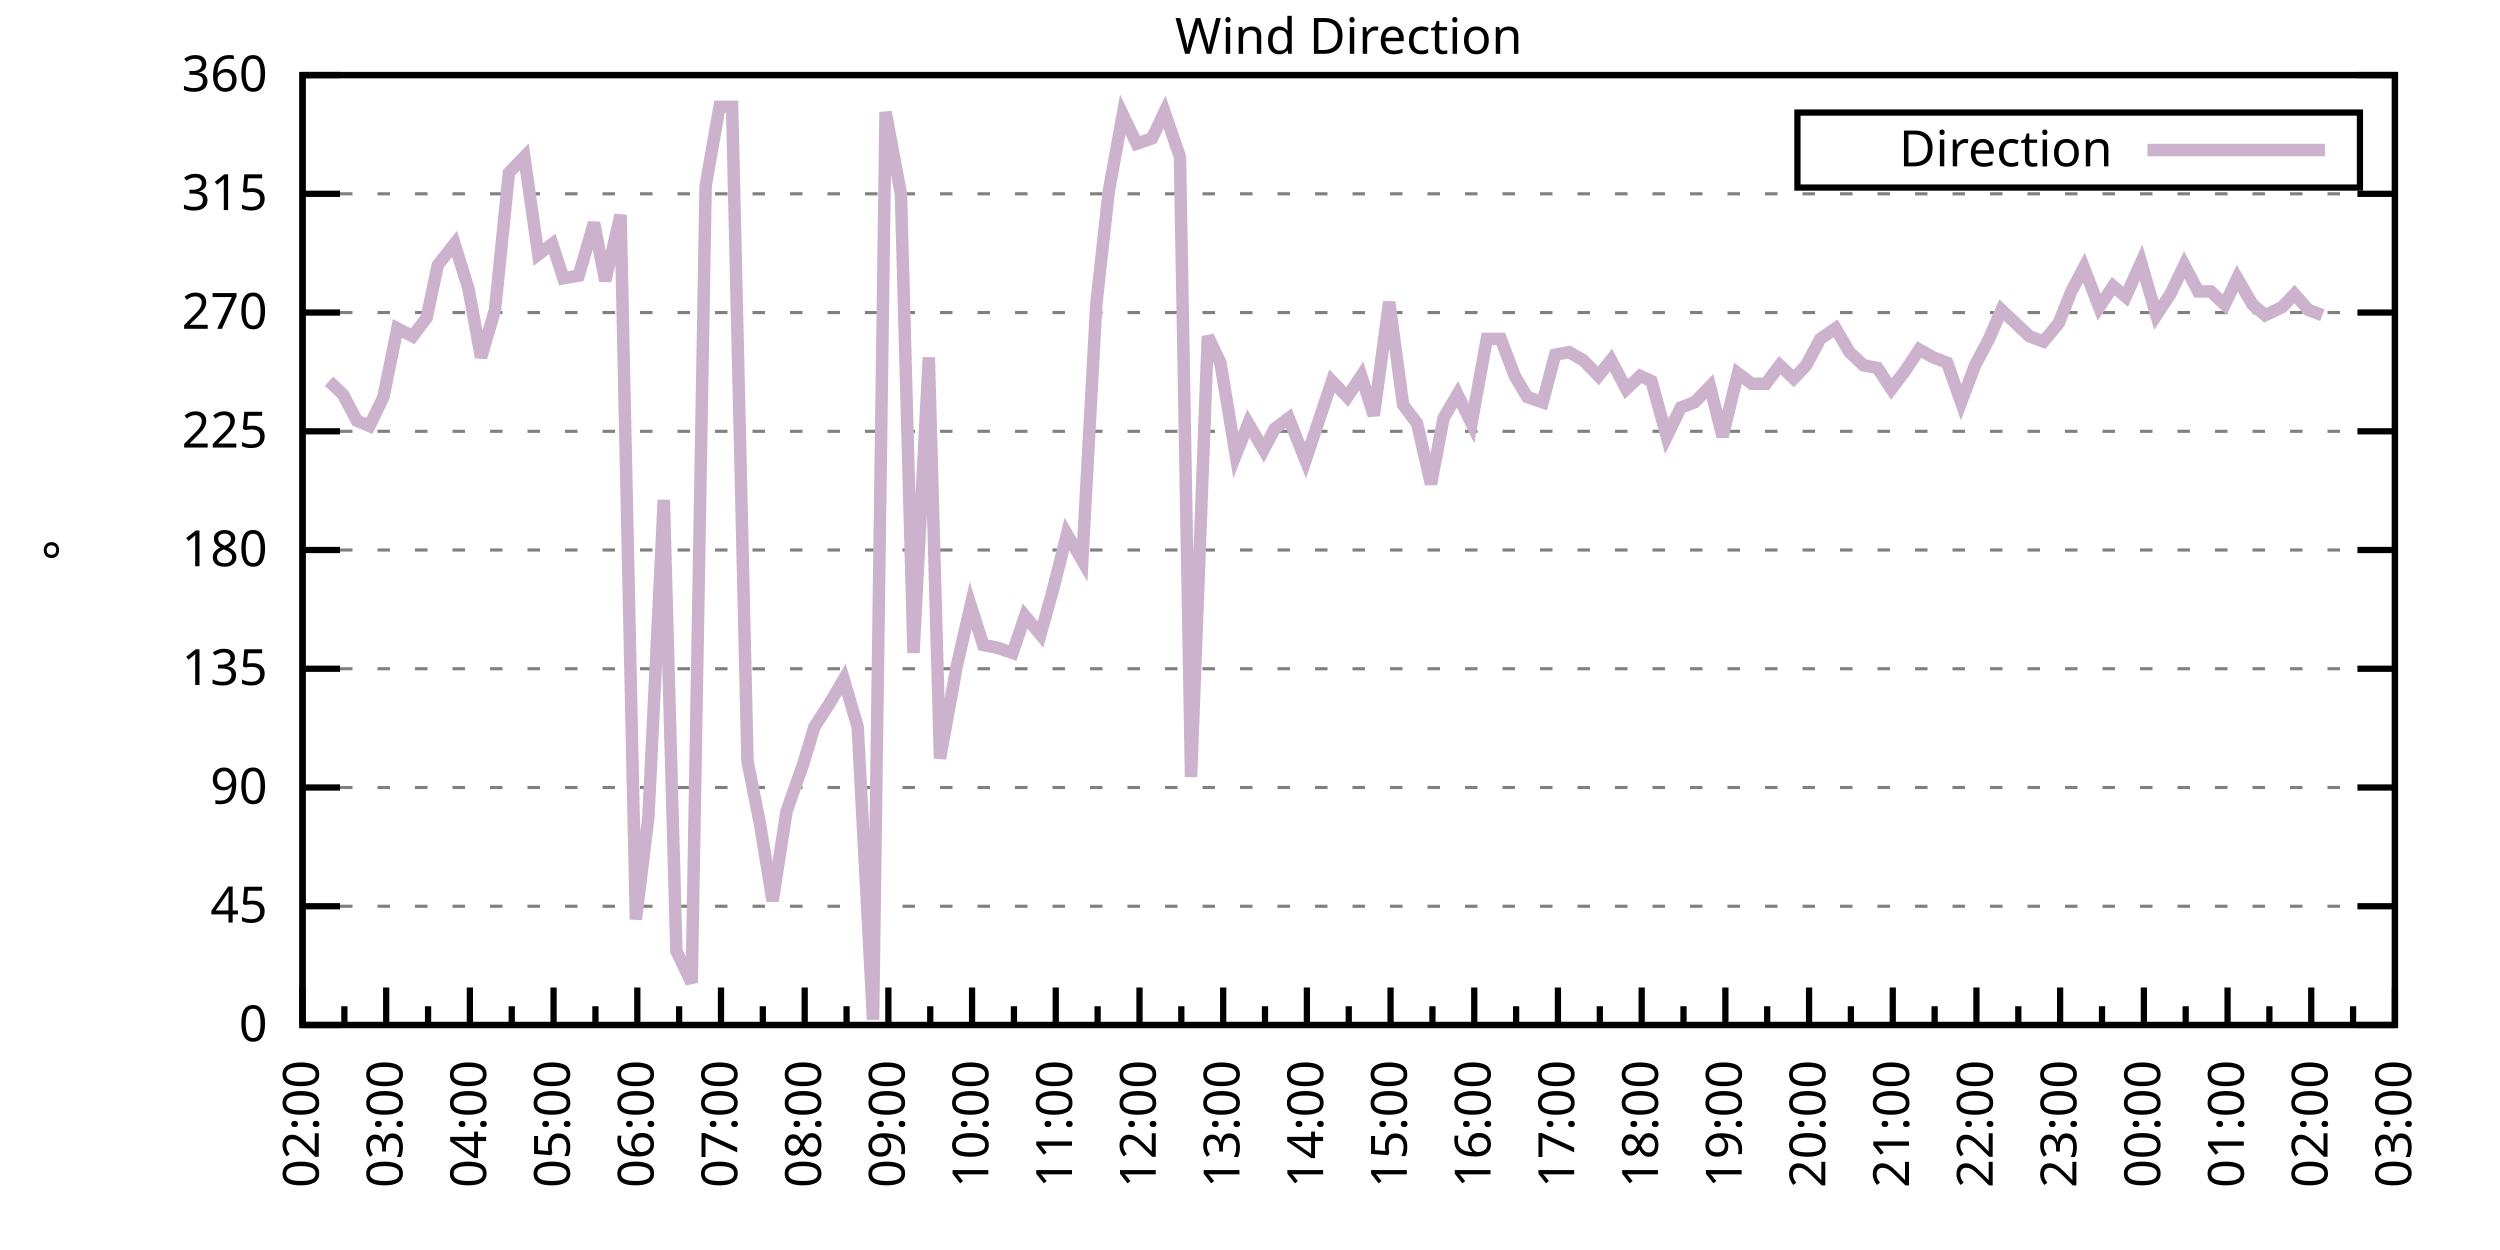
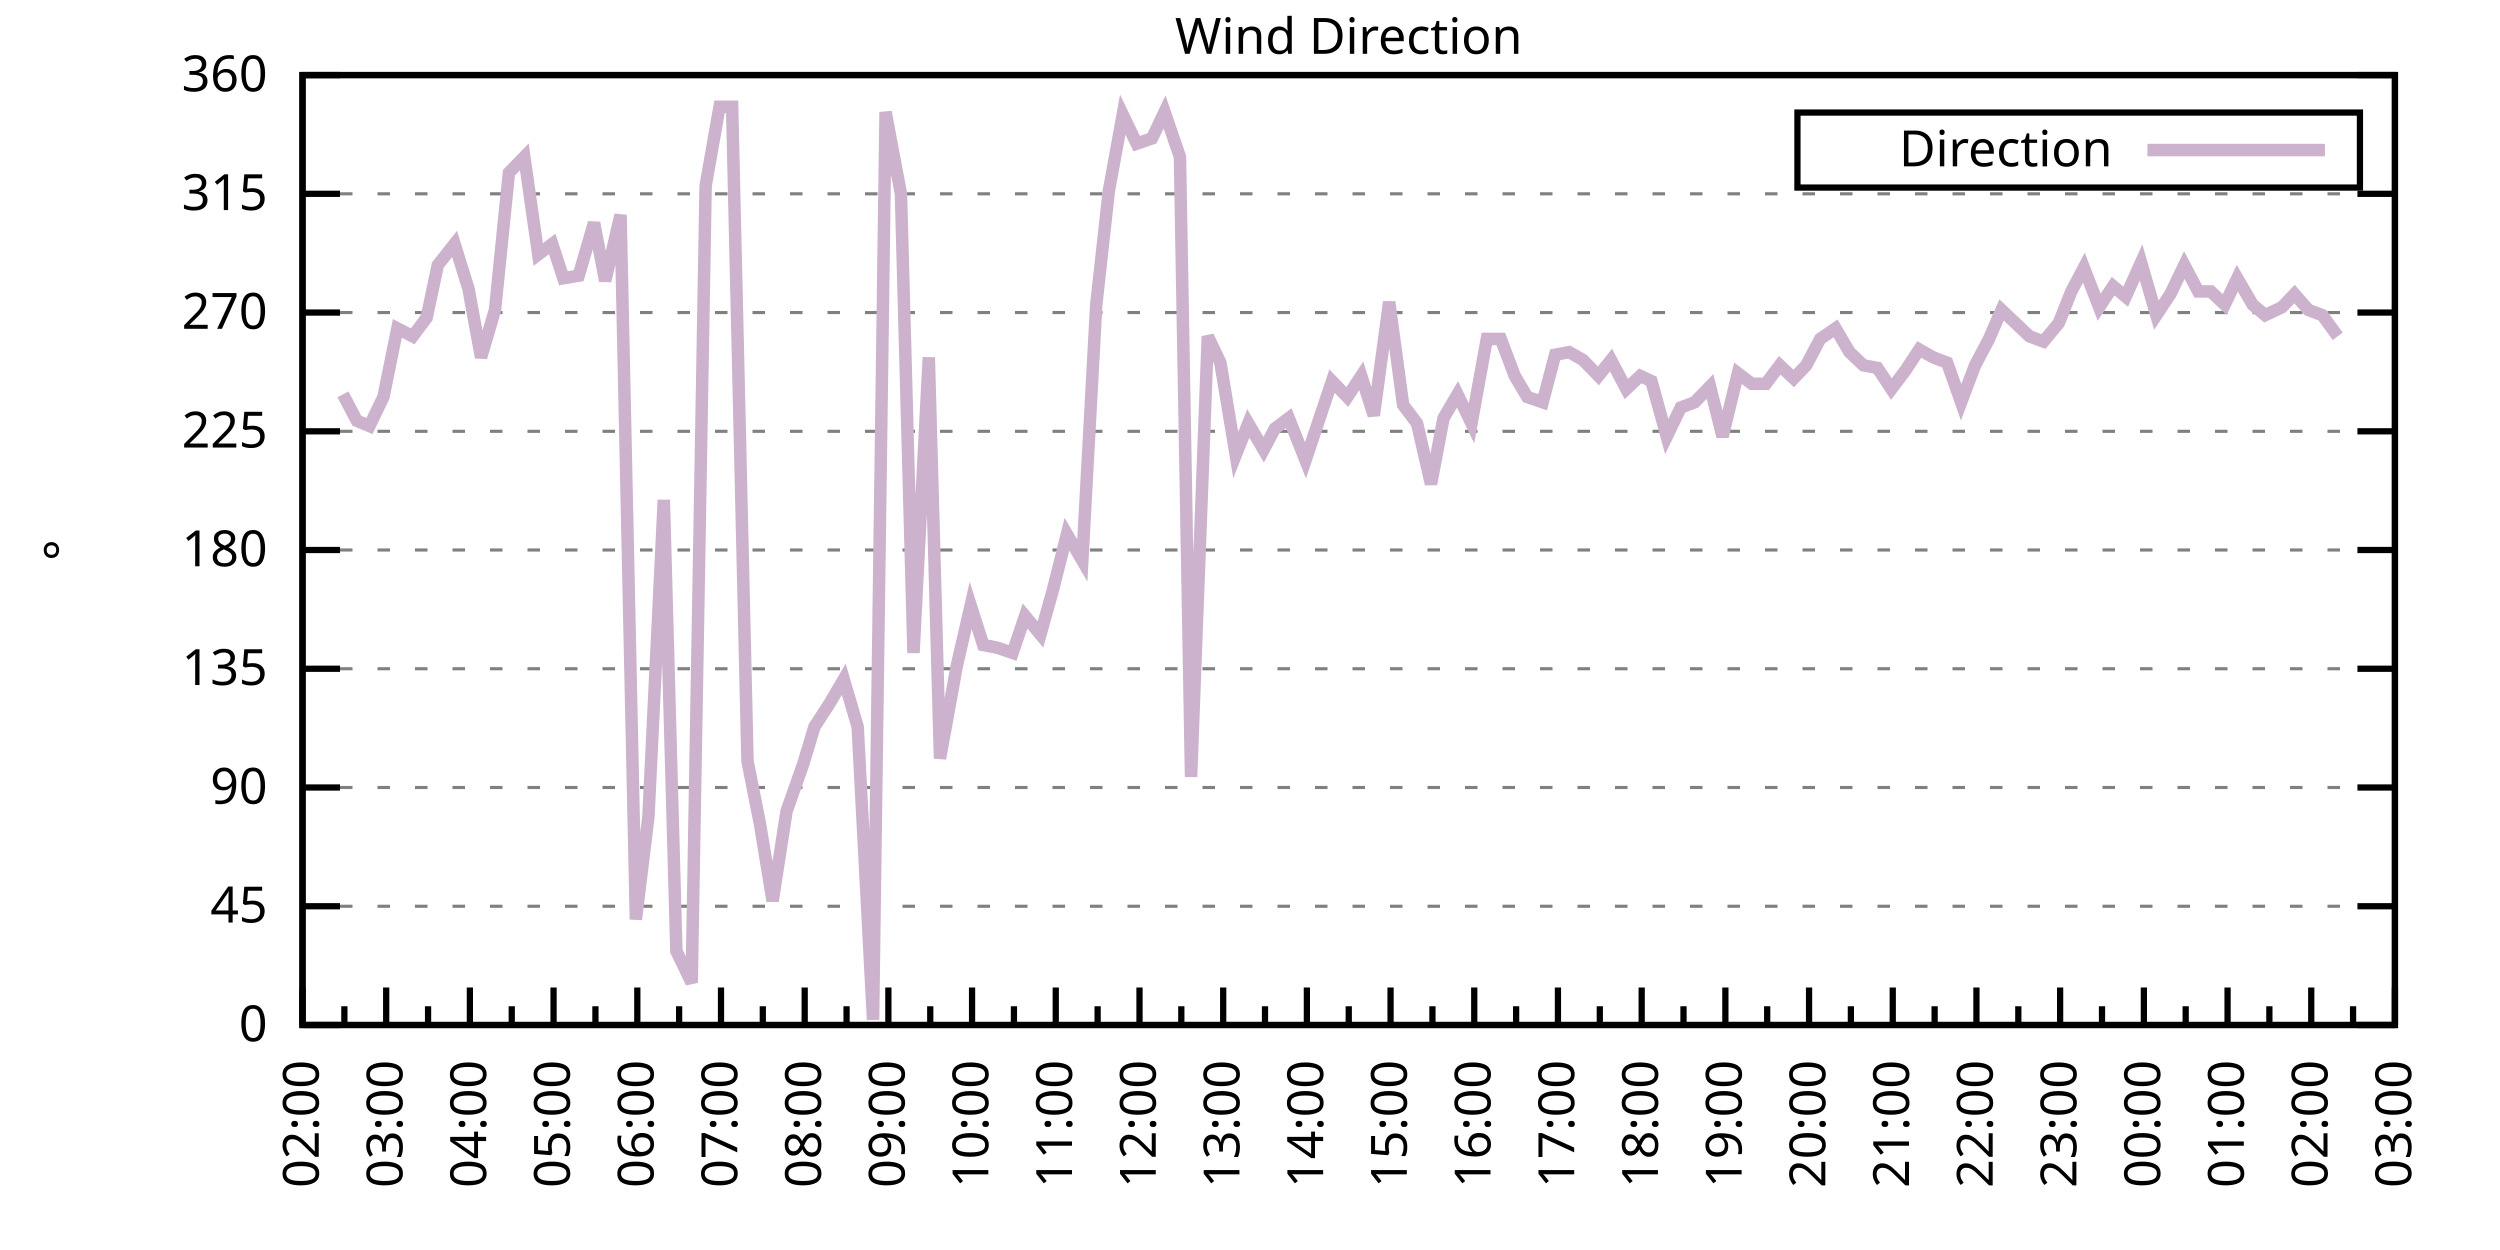
<svg xmlns="http://www.w3.org/2000/svg" xmlns:xlink="http://www.w3.org/1999/xlink" width="400" height="200" viewBox="0 0 400 200">
  <g id="gnuplot_canvas">
    <rect x="0" y="0" width="400" height="200" fill="none" />
    <defs>
      <circle id="gpDot" r="0.5" stroke-width="0.5" stroke="currentColor" />
      <path id="gpPt0" stroke-width="0.333" stroke="currentColor" d="M-1,0 h2 M0,-1 v2" />
      <path id="gpPt1" stroke-width="0.333" stroke="currentColor" d="M-1,-1 L1,1 M1,-1 L-1,1" />
      <path id="gpPt2" stroke-width="0.333" stroke="currentColor" d="M-1,0 L1,0 M0,-1 L0,1 M-1,-1 L1,1 M-1,1 L1,-1" />
      <rect id="gpPt3" stroke-width="0.333" stroke="currentColor" x="-1" y="-1" width="2" height="2" />
      <rect id="gpPt4" stroke-width="0.333" stroke="currentColor" fill="currentColor" x="-1" y="-1" width="2" height="2" />
      <circle id="gpPt5" stroke-width="0.333" stroke="currentColor" cx="0" cy="0" r="1" />
      <use xlink:href="#gpPt5" id="gpPt6" fill="currentColor" stroke="none" />
      <path id="gpPt7" stroke-width="0.333" stroke="currentColor" d="M0,-1.33 L-1.33,0.67 L1.33,0.67 z" />
      <use xlink:href="#gpPt7" id="gpPt8" fill="currentColor" stroke="none" />
      <use xlink:href="#gpPt7" id="gpPt9" stroke="currentColor" transform="rotate(180)" />
      <use xlink:href="#gpPt9" id="gpPt10" fill="currentColor" stroke="none" />
      <use xlink:href="#gpPt3" id="gpPt11" stroke="currentColor" transform="rotate(45)" />
      <use xlink:href="#gpPt11" id="gpPt12" fill="currentColor" stroke="none" />
      <path id="gpPt13" stroke-width="0.333" stroke="currentColor" d="M0,1.330 L1.265,0.411 L0.782,-1.067 L-0.782,-1.076 L-1.265,0.411 z" />
      <use xlink:href="#gpPt13" id="gpPt14" fill="currentColor" stroke="none" />
      <filter id="textbox" filterUnits="objectBoundingBox" x="0" y="0" height="1" width="1">
        <feFlood flood-color="white" flood-opacity="1" result="bgnd" />
        <feComposite in="SourceGraphic" in2="bgnd" operator="atop" />
      </filter>
      <filter id="greybox" filterUnits="objectBoundingBox" x="0" y="0" height="1" width="1">
        <feFlood flood-color="lightgrey" flood-opacity="1" result="grey" />
        <feComposite in="SourceGraphic" in2="grey" operator="atop" />
      </filter>
    </defs>
    <g fill="none" color="white" stroke="currentColor" stroke-width="1.00" stroke-linecap="butt" stroke-linejoin="miter">
</g>
    <g fill="none" color="black" stroke="currentColor" stroke-width="1.00" stroke-linecap="butt" stroke-linejoin="miter">
      <g stroke="none" shape-rendering="crispEdges">
        <polygon fill="rgb(255, 255, 255)" points="48.40,164.00 383.18,164.00 383.18,12.02 48.40,12.02 " />
      </g>
    </g>
    <g fill="none" color="black" stroke="currentColor" stroke-width="1.00" stroke-linecap="butt" stroke-linejoin="miter">
</g>
    <g fill="none" color="black" stroke="black" stroke-width="0.50" stroke-linecap="butt" stroke-linejoin="miter">
</g>
    <g fill="none" color="gray" stroke="currentColor" stroke-width="0.50" stroke-linecap="butt" stroke-linejoin="miter">
      <path stroke="gray" stroke-dasharray="2,4" class="gridline" d="M48.40,164.00 L383.19,164.00  " />
    </g>
    <g fill="none" color="gray" stroke="gray" stroke-width="1.00" stroke-linecap="butt" stroke-linejoin="miter">
</g>
    <g fill="none" color="black" stroke="currentColor" stroke-width="1.00" stroke-linecap="butt" stroke-linejoin="miter">
      <path stroke="black" d="M48.40,164.00 L54.40,164.00 M383.19,164.00 L377.19,164.00  " />
      <g transform="translate(42.80,166.60)" stroke="none" fill="black" font-family="Sans" font-size="8.00" text-anchor="end">
        <text>
          <tspan font-family="Sans"> 0</tspan>
        </text>
      </g>
    </g>
    <g fill="none" color="black" stroke="currentColor" stroke-width="1.00" stroke-linecap="butt" stroke-linejoin="miter">
</g>
    <g fill="none" color="black" stroke="black" stroke-width="0.50" stroke-linecap="butt" stroke-linejoin="miter">
</g>
    <g fill="none" color="gray" stroke="currentColor" stroke-width="0.50" stroke-linecap="butt" stroke-linejoin="miter">
      <path stroke="gray" stroke-dasharray="2,4" class="gridline" d="M48.40,145.00 L383.19,145.00  " />
    </g>
    <g fill="none" color="gray" stroke="gray" stroke-width="1.00" stroke-linecap="butt" stroke-linejoin="miter">
</g>
    <g fill="none" color="black" stroke="currentColor" stroke-width="1.00" stroke-linecap="butt" stroke-linejoin="miter">
      <path stroke="black" d="M48.40,145.00 L54.40,145.00 M383.19,145.00 L377.19,145.00  " />
      <g transform="translate(42.80,147.60)" stroke="none" fill="black" font-family="Sans" font-size="8.00" text-anchor="end">
        <text>
          <tspan font-family="Sans"> 45</tspan>
        </text>
      </g>
    </g>
    <g fill="none" color="black" stroke="currentColor" stroke-width="1.00" stroke-linecap="butt" stroke-linejoin="miter">
</g>
    <g fill="none" color="black" stroke="black" stroke-width="0.50" stroke-linecap="butt" stroke-linejoin="miter">
</g>
    <g fill="none" color="gray" stroke="currentColor" stroke-width="0.50" stroke-linecap="butt" stroke-linejoin="miter">
      <path stroke="gray" stroke-dasharray="2,4" class="gridline" d="M48.40,126.00 L383.19,126.00  " />
    </g>
    <g fill="none" color="gray" stroke="gray" stroke-width="1.00" stroke-linecap="butt" stroke-linejoin="miter">
</g>
    <g fill="none" color="black" stroke="currentColor" stroke-width="1.00" stroke-linecap="butt" stroke-linejoin="miter">
      <path stroke="black" d="M48.40,126.00 L54.40,126.00 M383.19,126.00 L377.19,126.00  " />
      <g transform="translate(42.80,128.60)" stroke="none" fill="black" font-family="Sans" font-size="8.00" text-anchor="end">
        <text>
          <tspan font-family="Sans"> 90</tspan>
        </text>
      </g>
    </g>
    <g fill="none" color="black" stroke="currentColor" stroke-width="1.00" stroke-linecap="butt" stroke-linejoin="miter">
</g>
    <g fill="none" color="black" stroke="black" stroke-width="0.50" stroke-linecap="butt" stroke-linejoin="miter">
</g>
    <g fill="none" color="gray" stroke="currentColor" stroke-width="0.50" stroke-linecap="butt" stroke-linejoin="miter">
      <path stroke="gray" stroke-dasharray="2,4" class="gridline" d="M48.40,107.00 L383.19,107.00  " />
    </g>
    <g fill="none" color="gray" stroke="gray" stroke-width="1.00" stroke-linecap="butt" stroke-linejoin="miter">
</g>
    <g fill="none" color="black" stroke="currentColor" stroke-width="1.00" stroke-linecap="butt" stroke-linejoin="miter">
      <path stroke="black" d="M48.40,107.00 L54.40,107.00 M383.19,107.00 L377.19,107.00  " />
      <g transform="translate(42.80,109.60)" stroke="none" fill="black" font-family="Sans" font-size="8.00" text-anchor="end">
        <text>
          <tspan font-family="Sans"> 135</tspan>
        </text>
      </g>
    </g>
    <g fill="none" color="black" stroke="currentColor" stroke-width="1.00" stroke-linecap="butt" stroke-linejoin="miter">
</g>
    <g fill="none" color="black" stroke="black" stroke-width="0.50" stroke-linecap="butt" stroke-linejoin="miter">
</g>
    <g fill="none" color="gray" stroke="currentColor" stroke-width="0.50" stroke-linecap="butt" stroke-linejoin="miter">
      <path stroke="gray" stroke-dasharray="2,4" class="gridline" d="M48.40,88.00 L383.19,88.00  " />
    </g>
    <g fill="none" color="gray" stroke="gray" stroke-width="1.00" stroke-linecap="butt" stroke-linejoin="miter">
</g>
    <g fill="none" color="black" stroke="currentColor" stroke-width="1.00" stroke-linecap="butt" stroke-linejoin="miter">
      <path stroke="black" d="M48.40,88.00 L54.40,88.00 M383.19,88.00 L377.19,88.00  " />
      <g transform="translate(42.80,90.60)" stroke="none" fill="black" font-family="Sans" font-size="8.00" text-anchor="end">
        <text>
          <tspan font-family="Sans"> 180</tspan>
        </text>
      </g>
    </g>
    <g fill="none" color="black" stroke="currentColor" stroke-width="1.00" stroke-linecap="butt" stroke-linejoin="miter">
</g>
    <g fill="none" color="black" stroke="black" stroke-width="0.50" stroke-linecap="butt" stroke-linejoin="miter">
</g>
    <g fill="none" color="gray" stroke="currentColor" stroke-width="0.50" stroke-linecap="butt" stroke-linejoin="miter">
      <path stroke="gray" stroke-dasharray="2,4" class="gridline" d="M48.40,69.01 L383.19,69.01  " />
    </g>
    <g fill="none" color="gray" stroke="gray" stroke-width="1.00" stroke-linecap="butt" stroke-linejoin="miter">
</g>
    <g fill="none" color="black" stroke="currentColor" stroke-width="1.00" stroke-linecap="butt" stroke-linejoin="miter">
      <path stroke="black" d="M48.40,69.01 L54.40,69.01 M383.19,69.01 L377.19,69.01  " />
      <g transform="translate(42.80,71.61)" stroke="none" fill="black" font-family="Sans" font-size="8.00" text-anchor="end">
        <text>
          <tspan font-family="Sans"> 225</tspan>
        </text>
      </g>
    </g>
    <g fill="none" color="black" stroke="currentColor" stroke-width="1.00" stroke-linecap="butt" stroke-linejoin="miter">
</g>
    <g fill="none" color="black" stroke="black" stroke-width="0.50" stroke-linecap="butt" stroke-linejoin="miter">
</g>
    <g fill="none" color="gray" stroke="currentColor" stroke-width="0.50" stroke-linecap="butt" stroke-linejoin="miter">
      <path stroke="gray" stroke-dasharray="2,4" class="gridline" d="M48.40,50.01 L383.19,50.01  " />
    </g>
    <g fill="none" color="gray" stroke="gray" stroke-width="1.00" stroke-linecap="butt" stroke-linejoin="miter">
</g>
    <g fill="none" color="black" stroke="currentColor" stroke-width="1.00" stroke-linecap="butt" stroke-linejoin="miter">
      <path stroke="black" d="M48.40,50.01 L54.40,50.01 M383.19,50.01 L377.19,50.01  " />
      <g transform="translate(42.80,52.61)" stroke="none" fill="black" font-family="Sans" font-size="8.00" text-anchor="end">
        <text>
          <tspan font-family="Sans"> 270</tspan>
        </text>
      </g>
    </g>
    <g fill="none" color="black" stroke="currentColor" stroke-width="1.00" stroke-linecap="butt" stroke-linejoin="miter">
</g>
    <g fill="none" color="black" stroke="black" stroke-width="0.50" stroke-linecap="butt" stroke-linejoin="miter">
</g>
    <g fill="none" color="gray" stroke="currentColor" stroke-width="0.50" stroke-linecap="butt" stroke-linejoin="miter">
      <path stroke="gray" stroke-dasharray="2,4" class="gridline" d="M48.40,31.01 L383.19,31.01  " />
    </g>
    <g fill="none" color="gray" stroke="gray" stroke-width="1.00" stroke-linecap="butt" stroke-linejoin="miter">
</g>
    <g fill="none" color="black" stroke="currentColor" stroke-width="1.00" stroke-linecap="butt" stroke-linejoin="miter">
      <path stroke="black" d="M48.40,31.01 L54.40,31.01 M383.19,31.01 L377.19,31.01  " />
      <g transform="translate(42.80,33.61)" stroke="none" fill="black" font-family="Sans" font-size="8.00" text-anchor="end">
        <text>
          <tspan font-family="Sans"> 315</tspan>
        </text>
      </g>
    </g>
    <g fill="none" color="black" stroke="currentColor" stroke-width="1.00" stroke-linecap="butt" stroke-linejoin="miter">
</g>
    <g fill="none" color="black" stroke="black" stroke-width="0.50" stroke-linecap="butt" stroke-linejoin="miter">
</g>
    <g fill="none" color="gray" stroke="currentColor" stroke-width="0.50" stroke-linecap="butt" stroke-linejoin="miter">
      <path stroke="gray" stroke-dasharray="2,4" class="gridline" d="M48.40,12.01 L383.19,12.01  " />
    </g>
    <g fill="none" color="gray" stroke="gray" stroke-width="1.00" stroke-linecap="butt" stroke-linejoin="miter">
</g>
    <g fill="none" color="black" stroke="currentColor" stroke-width="1.00" stroke-linecap="butt" stroke-linejoin="miter">
      <path stroke="black" d="M48.40,12.01 L54.40,12.01 M383.19,12.01 L377.19,12.01  " />
      <g transform="translate(42.80,14.61)" stroke="none" fill="black" font-family="Sans" font-size="8.00" text-anchor="end">
        <text>
          <tspan font-family="Sans"> 360</tspan>
        </text>
      </g>
    </g>
    <g fill="none" color="black" stroke="currentColor" stroke-width="1.00" stroke-linecap="butt" stroke-linejoin="miter">
      <path stroke="black" d="M48.40,164.00 L48.40,158.00  " />
      <g transform="translate(51.00,169.60) rotate(270)" stroke="none" fill="black" font-family="Sans" font-size="8.00" text-anchor="end">
        <text>
          <tspan font-family="Sans">02:00</tspan>
        </text>
      </g>
    </g>
    <g fill="none" color="black" stroke="currentColor" stroke-width="1.00" stroke-linecap="butt" stroke-linejoin="miter">
      <path stroke="black" d="M55.10,164.00 L55.10,161.00 M61.79,164.00 L61.79,158.00  " />
      <g transform="translate(64.39,169.60) rotate(270)" stroke="none" fill="black" font-family="Sans" font-size="8.00" text-anchor="end">
        <text>
          <tspan font-family="Sans">03:00</tspan>
        </text>
      </g>
    </g>
    <g fill="none" color="black" stroke="currentColor" stroke-width="1.00" stroke-linecap="butt" stroke-linejoin="miter">
      <path stroke="black" d="M68.49,164.00 L68.49,161.00 M75.18,164.00 L75.18,158.00  " />
      <g transform="translate(77.78,169.60) rotate(270)" stroke="none" fill="black" font-family="Sans" font-size="8.00" text-anchor="end">
        <text>
          <tspan font-family="Sans">04:00</tspan>
        </text>
      </g>
    </g>
    <g fill="none" color="black" stroke="currentColor" stroke-width="1.00" stroke-linecap="butt" stroke-linejoin="miter">
      <path stroke="black" d="M81.88,164.00 L81.88,161.00 M88.57,164.00 L88.57,158.00  " />
      <g transform="translate(91.17,169.60) rotate(270)" stroke="none" fill="black" font-family="Sans" font-size="8.00" text-anchor="end">
        <text>
          <tspan font-family="Sans">05:00</tspan>
        </text>
      </g>
    </g>
    <g fill="none" color="black" stroke="currentColor" stroke-width="1.00" stroke-linecap="butt" stroke-linejoin="miter">
      <path stroke="black" d="M95.27,164.00 L95.27,161.00 M101.97,164.00 L101.97,158.00  " />
      <g transform="translate(104.57,169.60) rotate(270)" stroke="none" fill="black" font-family="Sans" font-size="8.00" text-anchor="end">
        <text>
          <tspan font-family="Sans">06:00</tspan>
        </text>
      </g>
    </g>
    <g fill="none" color="black" stroke="currentColor" stroke-width="1.00" stroke-linecap="butt" stroke-linejoin="miter">
      <path stroke="black" d="M108.66,164.00 L108.66,161.00 M115.36,164.00 L115.36,158.00  " />
      <g transform="translate(117.96,169.60) rotate(270)" stroke="none" fill="black" font-family="Sans" font-size="8.00" text-anchor="end">
        <text>
          <tspan font-family="Sans">07:00</tspan>
        </text>
      </g>
    </g>
    <g fill="none" color="black" stroke="currentColor" stroke-width="1.00" stroke-linecap="butt" stroke-linejoin="miter">
      <path stroke="black" d="M122.05,164.00 L122.05,161.00 M128.75,164.00 L128.75,158.00  " />
      <g transform="translate(131.35,169.60) rotate(270)" stroke="none" fill="black" font-family="Sans" font-size="8.00" text-anchor="end">
        <text>
          <tspan font-family="Sans">08:00</tspan>
        </text>
      </g>
    </g>
    <g fill="none" color="black" stroke="currentColor" stroke-width="1.00" stroke-linecap="butt" stroke-linejoin="miter">
      <path stroke="black" d="M135.45,164.00 L135.45,161.00 M142.14,164.00 L142.14,158.00  " />
      <g transform="translate(144.74,169.60) rotate(270)" stroke="none" fill="black" font-family="Sans" font-size="8.00" text-anchor="end">
        <text>
          <tspan font-family="Sans">09:00</tspan>
        </text>
      </g>
    </g>
    <g fill="none" color="black" stroke="currentColor" stroke-width="1.00" stroke-linecap="butt" stroke-linejoin="miter">
      <path stroke="black" d="M148.84,164.00 L148.84,161.00 M155.53,164.00 L155.53,158.00  " />
      <g transform="translate(158.13,169.60) rotate(270)" stroke="none" fill="black" font-family="Sans" font-size="8.00" text-anchor="end">
        <text>
          <tspan font-family="Sans">10:00</tspan>
        </text>
      </g>
    </g>
    <g fill="none" color="black" stroke="currentColor" stroke-width="1.00" stroke-linecap="butt" stroke-linejoin="miter">
      <path stroke="black" d="M162.23,164.00 L162.23,161.00 M168.92,164.00 L168.92,158.00  " />
      <g transform="translate(171.52,169.60) rotate(270)" stroke="none" fill="black" font-family="Sans" font-size="8.00" text-anchor="end">
        <text>
          <tspan font-family="Sans">11:00</tspan>
        </text>
      </g>
    </g>
    <g fill="none" color="black" stroke="currentColor" stroke-width="1.00" stroke-linecap="butt" stroke-linejoin="miter">
      <path stroke="black" d="M175.62,164.00 L175.62,161.00 M182.32,164.00 L182.32,158.00  " />
      <g transform="translate(184.92,169.60) rotate(270)" stroke="none" fill="black" font-family="Sans" font-size="8.00" text-anchor="end">
        <text>
          <tspan font-family="Sans">12:00</tspan>
        </text>
      </g>
    </g>
    <g fill="none" color="black" stroke="currentColor" stroke-width="1.00" stroke-linecap="butt" stroke-linejoin="miter">
      <path stroke="black" d="M189.01,164.00 L189.01,161.00 M195.71,164.00 L195.71,158.00  " />
      <g transform="translate(198.31,169.60) rotate(270)" stroke="none" fill="black" font-family="Sans" font-size="8.00" text-anchor="end">
        <text>
          <tspan font-family="Sans">13:00</tspan>
        </text>
      </g>
    </g>
    <g fill="none" color="black" stroke="currentColor" stroke-width="1.00" stroke-linecap="butt" stroke-linejoin="miter">
      <path stroke="black" d="M202.40,164.00 L202.40,161.00 M209.10,164.00 L209.10,158.00  " />
      <g transform="translate(211.70,169.60) rotate(270)" stroke="none" fill="black" font-family="Sans" font-size="8.00" text-anchor="end">
        <text>
          <tspan font-family="Sans">14:00</tspan>
        </text>
      </g>
    </g>
    <g fill="none" color="black" stroke="currentColor" stroke-width="1.00" stroke-linecap="butt" stroke-linejoin="miter">
      <path stroke="black" d="M215.80,164.00 L215.80,161.00 M222.49,164.00 L222.49,158.00  " />
      <g transform="translate(225.09,169.60) rotate(270)" stroke="none" fill="black" font-family="Sans" font-size="8.00" text-anchor="end">
        <text>
          <tspan font-family="Sans">15:00</tspan>
        </text>
      </g>
    </g>
    <g fill="none" color="black" stroke="currentColor" stroke-width="1.00" stroke-linecap="butt" stroke-linejoin="miter">
      <path stroke="black" d="M229.19,164.00 L229.19,161.00 M235.88,164.00 L235.88,158.00  " />
      <g transform="translate(238.48,169.60) rotate(270)" stroke="none" fill="black" font-family="Sans" font-size="8.00" text-anchor="end">
        <text>
          <tspan font-family="Sans">16:00</tspan>
        </text>
      </g>
    </g>
    <g fill="none" color="black" stroke="currentColor" stroke-width="1.00" stroke-linecap="butt" stroke-linejoin="miter">
      <path stroke="black" d="M242.58,164.00 L242.58,161.00 M249.27,164.00 L249.27,158.00  " />
      <g transform="translate(251.87,169.60) rotate(270)" stroke="none" fill="black" font-family="Sans" font-size="8.00" text-anchor="end">
        <text>
          <tspan font-family="Sans">17:00</tspan>
        </text>
      </g>
    </g>
    <g fill="none" color="black" stroke="currentColor" stroke-width="1.00" stroke-linecap="butt" stroke-linejoin="miter">
      <path stroke="black" d="M255.97,164.00 L255.97,161.00 M262.67,164.00 L262.67,158.00  " />
      <g transform="translate(265.27,169.60) rotate(270)" stroke="none" fill="black" font-family="Sans" font-size="8.00" text-anchor="end">
        <text>
          <tspan font-family="Sans">18:00</tspan>
        </text>
      </g>
    </g>
    <g fill="none" color="black" stroke="currentColor" stroke-width="1.00" stroke-linecap="butt" stroke-linejoin="miter">
      <path stroke="black" d="M269.36,164.00 L269.36,161.00 M276.06,164.00 L276.06,158.00  " />
      <g transform="translate(278.66,169.60) rotate(270)" stroke="none" fill="black" font-family="Sans" font-size="8.00" text-anchor="end">
        <text>
          <tspan font-family="Sans">19:00</tspan>
        </text>
      </g>
    </g>
    <g fill="none" color="black" stroke="currentColor" stroke-width="1.00" stroke-linecap="butt" stroke-linejoin="miter">
      <path stroke="black" d="M282.75,164.00 L282.75,161.00 M289.45,164.00 L289.45,158.00  " />
      <g transform="translate(292.05,169.60) rotate(270)" stroke="none" fill="black" font-family="Sans" font-size="8.00" text-anchor="end">
        <text>
          <tspan font-family="Sans">20:00</tspan>
        </text>
      </g>
    </g>
    <g fill="none" color="black" stroke="currentColor" stroke-width="1.00" stroke-linecap="butt" stroke-linejoin="miter">
      <path stroke="black" d="M296.14,164.00 L296.14,161.00 M302.84,164.00 L302.84,158.00  " />
      <g transform="translate(305.44,169.60) rotate(270)" stroke="none" fill="black" font-family="Sans" font-size="8.00" text-anchor="end">
        <text>
          <tspan font-family="Sans">21:00</tspan>
        </text>
      </g>
    </g>
    <g fill="none" color="black" stroke="currentColor" stroke-width="1.00" stroke-linecap="butt" stroke-linejoin="miter">
      <path stroke="black" d="M309.54,164.00 L309.54,161.00 M316.23,164.00 L316.23,158.00  " />
      <g transform="translate(318.83,169.60) rotate(270)" stroke="none" fill="black" font-family="Sans" font-size="8.00" text-anchor="end">
        <text>
          <tspan font-family="Sans">22:00</tspan>
        </text>
      </g>
    </g>
    <g fill="none" color="black" stroke="currentColor" stroke-width="1.00" stroke-linecap="butt" stroke-linejoin="miter">
      <path stroke="black" d="M322.93,164.00 L322.93,161.00 M329.62,164.00 L329.62,158.00  " />
      <g transform="translate(332.22,169.60) rotate(270)" stroke="none" fill="black" font-family="Sans" font-size="8.00" text-anchor="end">
        <text>
          <tspan font-family="Sans">23:00</tspan>
        </text>
      </g>
    </g>
    <g fill="none" color="black" stroke="currentColor" stroke-width="1.00" stroke-linecap="butt" stroke-linejoin="miter">
      <path stroke="black" d="M336.32,164.00 L336.32,161.00 M343.02,164.00 L343.02,158.00  " />
      <g transform="translate(345.62,169.60) rotate(270)" stroke="none" fill="black" font-family="Sans" font-size="8.00" text-anchor="end">
        <text>
          <tspan font-family="Sans">00:00</tspan>
        </text>
      </g>
    </g>
    <g fill="none" color="black" stroke="currentColor" stroke-width="1.00" stroke-linecap="butt" stroke-linejoin="miter">
      <path stroke="black" d="M349.71,164.00 L349.71,161.00 M356.41,164.00 L356.41,158.00  " />
      <g transform="translate(359.01,169.60) rotate(270)" stroke="none" fill="black" font-family="Sans" font-size="8.00" text-anchor="end">
        <text>
          <tspan font-family="Sans">01:00</tspan>
        </text>
      </g>
    </g>
    <g fill="none" color="black" stroke="currentColor" stroke-width="1.00" stroke-linecap="butt" stroke-linejoin="miter">
      <path stroke="black" d="M363.10,164.00 L363.10,161.00 M369.80,164.00 L369.80,158.00  " />
      <g transform="translate(372.40,169.60) rotate(270)" stroke="none" fill="black" font-family="Sans" font-size="8.00" text-anchor="end">
        <text>
          <tspan font-family="Sans">02:00</tspan>
        </text>
      </g>
    </g>
    <g fill="none" color="black" stroke="currentColor" stroke-width="1.00" stroke-linecap="butt" stroke-linejoin="miter">
      <path stroke="black" d="M376.49,164.00 L376.49,161.00 M383.19,164.00 L383.19,158.00  " />
      <g transform="translate(385.79,169.60) rotate(270)" stroke="none" fill="black" font-family="Sans" font-size="8.00" text-anchor="end">
        <text>
          <tspan font-family="Sans">03:00</tspan>
        </text>
      </g>
    </g>
    <g fill="none" color="black" stroke="currentColor" stroke-width="1.00" stroke-linecap="butt" stroke-linejoin="miter">
</g>
    <g fill="none" color="black" stroke="currentColor" stroke-width="1.00" stroke-linecap="butt" stroke-linejoin="miter">
      <path stroke="black" d="M48.40,12.01 L48.40,164.00 L383.19,164.00 L383.19,12.01 L48.40,12.01 Z  " />
    </g>
    <g fill="none" color="black" stroke="currentColor" stroke-width="1.00" stroke-linecap="butt" stroke-linejoin="miter">
      <g transform="translate(12.80,88.01) rotate(270)" stroke="none" fill="black" font-family="Sans" font-size="8.00" text-anchor="middle">
        <text>
          <tspan font-family="Sans">°</tspan>
        </text>
      </g>
    </g>
    <g fill="none" color="black" stroke="currentColor" stroke-width="1.00" stroke-linecap="butt" stroke-linejoin="miter">
</g>
    <g fill="none" color="black" stroke="currentColor" stroke-width="1.00" stroke-linecap="butt" stroke-linejoin="miter">
      <path stroke="black" d="M287.59,30.01 L287.59,18.01 L377.59,18.01 L377.59,30.01 L287.59,30.01 Z  " />
    </g>
    <g id="Wind_direction_plot_1">
      <g fill="none" color="white" stroke="black" stroke-width="2.00" stroke-linecap="butt" stroke-linejoin="miter">
</g>
      <g fill="none" color="black" stroke="currentColor" stroke-width="2.00" stroke-linecap="butt" stroke-linejoin="miter">
        <g transform="translate(337.99,26.61)" stroke="none" fill="black" font-family="Sans" font-size="8.00" text-anchor="end">
          <text>
            <tspan font-family="Sans">Direction</tspan>
          </text>
        </g>
      </g>
      <g fill="none" color="black" stroke="currentColor" stroke-width="2.00" stroke-linecap="butt" stroke-linejoin="miter">
-         <path stroke="rgb(204, 178, 204)" d="M343.59,24.01 L371.99,24.01 M52.64,60.98 L54.87,63.10 L57.10,67.32 L59.11,68.16 L61.35,63.52 L63.58,52.54   L66.03,53.81 L68.26,50.85 L70.05,42.41 L72.73,39.03 L74.96,46.21 L76.97,57.18 L79.20,49.59 L81.43,27.63   L83.89,25.10 L86.12,40.72 L88.35,39.03 L90.14,44.52 L92.59,44.10 L95.05,35.65 L96.83,44.94 L99.29,34.39   L101.74,147.11 L103.75,130.65 L106.21,79.98 L108.22,152.18 L110.67,157.24 L112.90,29.74 L115.13,17.08 L117.14,17.08   L119.60,121.78 L121.61,131.91 L123.62,144.16 L125.85,129.80 L128.53,122.20 L130.31,116.29 L132.77,112.49 L135.00,108.69   L137.23,116.29 L139.69,163.16 L141.69,17.92 L144.15,31.01 L146.16,104.47 L148.61,57.18 L150.40,121.36 L153.08,106.58   L155.31,96.87 L157.32,103.20 L159.55,103.63 L162.01,104.47 L164.01,98.56 L166.47,101.52 L168.48,94.34 L170.71,85.47   L173.17,89.69 L175.40,48.74 L177.41,30.59 L179.64,18.34 L181.87,22.99 L184.32,22.14 L186.33,17.92 L188.79,25.10   L190.57,124.31 L193.25,53.81 L195.26,58.03 L197.72,72.81 L199.73,67.74 L202.18,71.96 L203.97,68.58 L206.20,66.90   L208.88,73.65 L213.12,60.98 L215.57,63.52 L217.80,60.14 L219.81,66.47 L222.27,48.32 L224.50,64.78 L226.73,67.74   L228.96,77.45 L230.97,66.90 L233.20,63.10 L235.44,67.74 L237.89,54.23 L240.12,54.23 L242.36,60.14 L244.36,63.52   L246.82,64.36 L248.83,56.76 L251.06,56.34 L253.29,57.61 L255.75,60.14 L257.76,57.61 L260.21,62.25 L262.44,60.14   L264.23,60.98 L266.68,69.85 L268.92,65.21 L271.15,64.36 L273.60,61.83 L275.61,69.85 L278.07,59.72 L280.30,61.41   L282.53,61.41 L284.76,58.45 L286.99,60.56 L289.00,58.45 L291.23,54.23 L293.69,52.54 L295.92,56.34 L298.15,58.45   L300.39,58.87 L302.62,62.25 L304.85,59.30 L307.08,55.92 L309.31,57.18 L311.54,58.03 L313.78,64.36 L316.01,58.45   L318.24,54.23 L320.25,49.59 L322.48,51.70 L324.71,53.81 L326.95,54.65 L329.40,51.70 L331.41,46.63 L333.42,42.83   L335.87,49.16 L338.10,45.79 L340.11,47.47 L342.57,41.99 L345.02,50.43 L347.26,47.05 L349.49,42.41 L351.72,46.63   L353.73,46.63 L355.96,48.74 L357.97,44.52 L360.42,48.74 L362.43,50.43 L365.11,49.16 L367.12,47.05 L369.35,49.59   L371.58,50.43  " />
+         <path stroke="rgb(204, 178, 204)" d="M343.59,24.01 L371.99,24.01 M54.87,63.10 L57.10,67.32 L59.11,68.16 L61.35,63.52 L63.58,52.54 L66.03,53.81   L68.26,50.85 L70.05,42.41 L72.73,39.03 L74.96,46.21 L76.97,57.18 L79.20,49.59 L81.43,27.63 L83.89,25.10   L86.12,40.72 L88.35,39.03 L90.14,44.52 L92.59,44.10 L95.05,35.65 L96.83,44.94 L99.29,34.39 L101.74,147.11   L103.75,130.65 L106.21,79.98 L108.22,152.18 L110.67,157.24 L112.90,29.74 L115.13,17.08 L117.14,17.08 L119.60,121.78   L121.61,131.91 L123.62,144.16 L125.85,129.80 L128.53,122.20 L130.31,116.29 L132.77,112.49 L135.00,108.69 L137.23,116.29   L139.69,163.16 L141.69,17.92 L144.15,31.01 L146.16,104.47 L148.61,57.18 L150.40,121.36 L153.08,106.58 L155.31,96.87   L157.32,103.20 L159.55,103.63 L162.01,104.47 L164.01,98.56 L166.47,101.52 L168.48,94.34 L170.71,85.47 L173.17,89.69   L175.40,48.74 L177.41,30.59 L179.64,18.34 L181.87,22.99 L184.32,22.14 L186.33,17.92 L188.79,25.10 L190.57,124.31   L193.25,53.81 L195.26,58.03 L197.72,72.81 L199.73,67.74 L202.18,71.96 L203.97,68.58 L206.20,66.90 L208.88,73.65   L213.12,60.98 L215.57,63.52 L217.80,60.14 L219.81,66.47 L222.27,48.32 L224.50,64.78 L226.73,67.74 L228.96,77.45   L230.97,66.90 L233.20,63.10 L235.44,67.74 L237.89,54.23 L240.12,54.23 L242.36,60.14 L244.36,63.52 L246.82,64.36   L248.83,56.76 L251.06,56.34 L253.29,57.61 L255.75,60.14 L257.76,57.61 L260.21,62.25 L262.44,60.14 L264.23,60.98   L266.68,69.85 L268.92,65.21 L271.15,64.36 L273.60,61.83 L275.61,69.85 L278.07,59.72 L280.30,61.41 L282.53,61.41   L284.76,58.45 L286.99,60.56 L289.00,58.45 L291.23,54.23 L293.69,52.54 L295.92,56.34 L298.15,58.45 L300.39,58.87   L302.62,62.25 L304.85,59.30 L307.08,55.92 L309.31,57.18 L311.54,58.03 L313.78,64.36 L316.01,58.45 L318.24,54.23   L320.25,49.59 L322.48,51.70 L324.71,53.81 L326.95,54.65 L329.40,51.70 L331.41,46.63 L333.42,42.83 L335.87,49.16   L338.10,45.79 L340.11,47.47 L342.57,41.99 L345.02,50.43 L347.26,47.05 L349.49,42.41 L351.72,46.63 L353.73,46.63   L355.96,48.74 L357.97,44.52 L360.42,48.74 L362.43,50.43 L365.11,49.16 L367.12,47.05 L369.35,49.59 L371.58,50.43   L374.04,53.81  " />
      </g>
    </g>
    <g fill="none" color="black" stroke="currentColor" stroke-width="2.00" stroke-linecap="butt" stroke-linejoin="miter">
</g>
    <g fill="none" color="black" stroke="black" stroke-width="1.00" stroke-linecap="butt" stroke-linejoin="miter">
</g>
    <g fill="none" color="black" stroke="currentColor" stroke-width="1.00" stroke-linecap="butt" stroke-linejoin="miter">
      <path stroke="black" d="M48.40,12.01 L48.40,164.00 L383.19,164.00 L383.19,12.01 L48.40,12.01 Z  " />
    </g>
    <g fill="none" color="black" stroke="currentColor" stroke-width="1.00" stroke-linecap="butt" stroke-linejoin="miter">
      <g transform="translate(215.79,8.61)" stroke="none" fill="black" font-family="Sans" font-size="8.00" text-anchor="middle">
        <text>
          <tspan font-family="Sans">Wind Direction</tspan>
        </text>
      </g>
    </g>
    <g fill="none" color="black" stroke="currentColor" stroke-width="1.00" stroke-linecap="butt" stroke-linejoin="miter">
</g>
  </g>
</svg>
